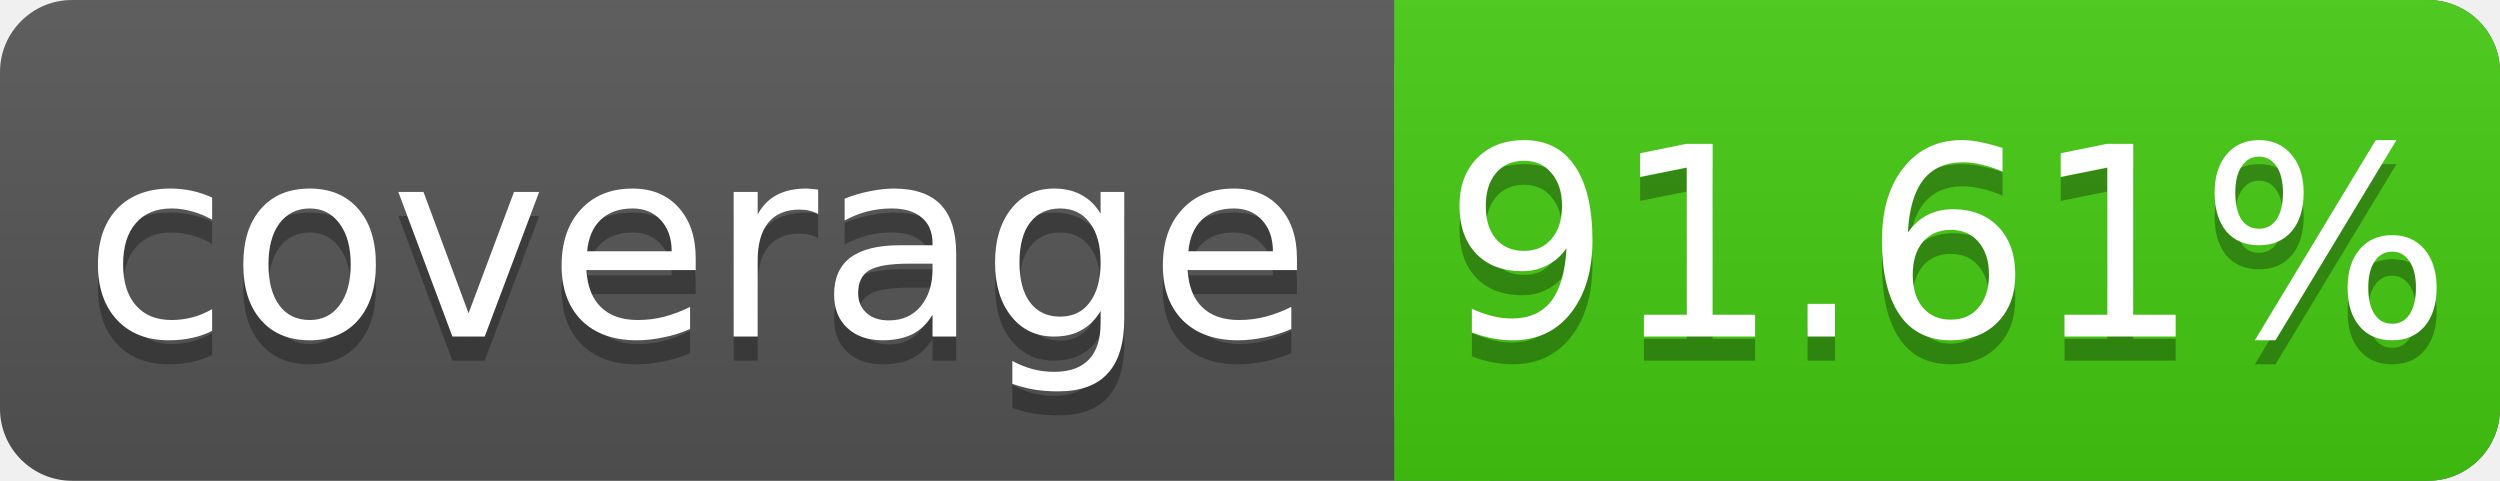
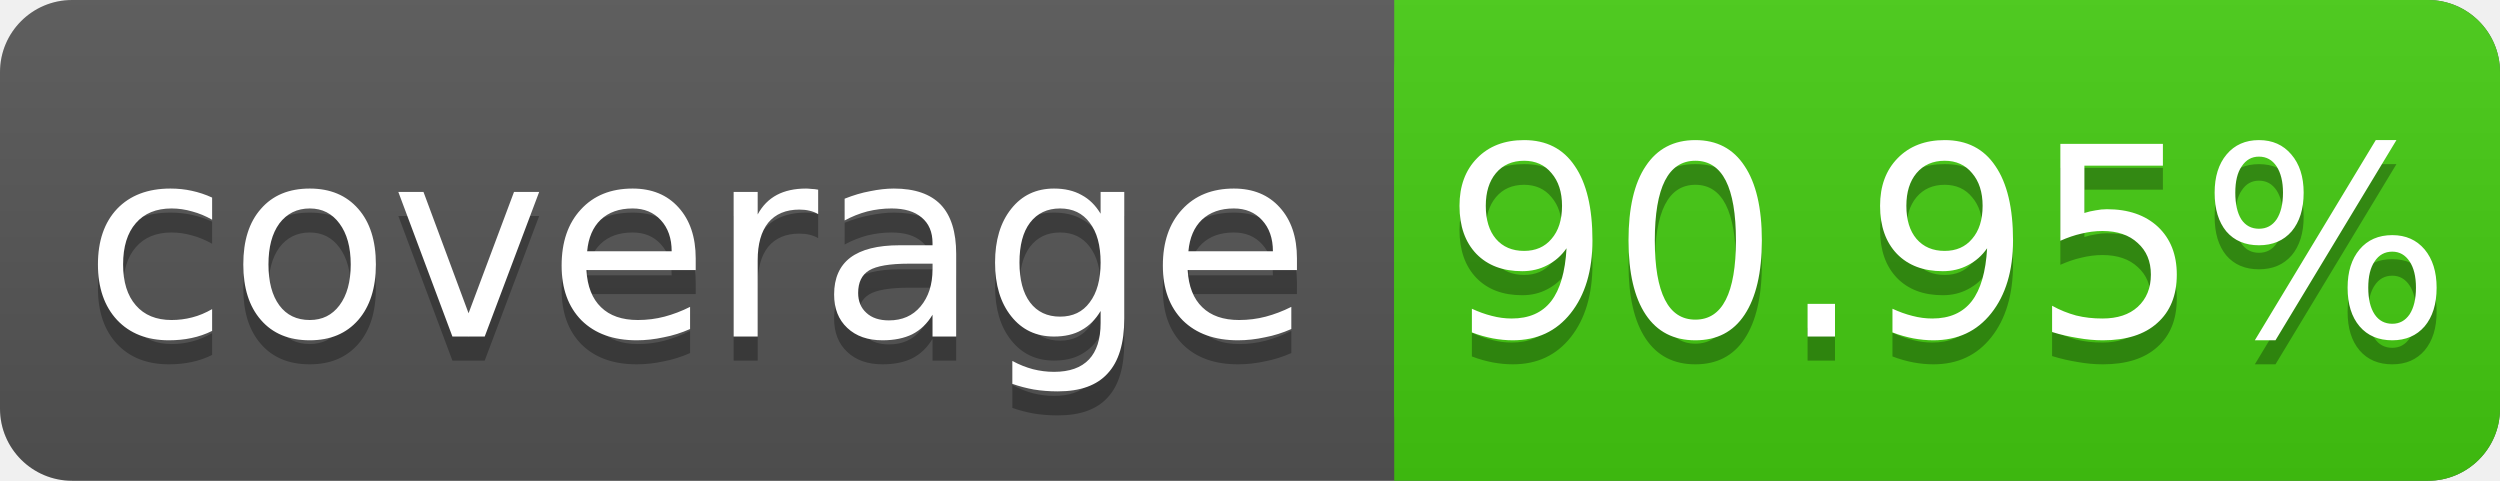
<svg xmlns="http://www.w3.org/2000/svg" width="104" height="20">
  <linearGradient id="s" x2="0" y2="100%">
    <stop offset="0" stop-color="#bbb" stop-opacity=".1" />
    <stop offset="1" stop-opacity=".1" />
  </linearGradient>
  <rect rx="3" width="104" height="20" fill="#555" />
  <rect rx="3" x="58" width="46" height="20" fill="#4c1" />
  <rect x="58" width="4" height="20" fill="#4c1" />
  <rect rx="3" width="104" height="20" fill="url(#s)" />
  <g fill="#fff" text-anchor="middle" font-family="DejaVu Sans,Verdana,Geneva,sans-serif" font-size="11">
    <text x="29" y="15" fill="#010101" fill-opacity=".3">coverage</text>
    <text x="29" y="14">coverage</text>
-     <text x="81" y="15" fill="#010101" fill-opacity=".3">91.61%</text>
-     <text x="81" y="14">91.61%</text>
+     <text x="81" y="15" fill="#010101" fill-opacity=".3">90.95%</text>
+     <text x="81" y="14">90.95%</text>
  </g>
</svg>
